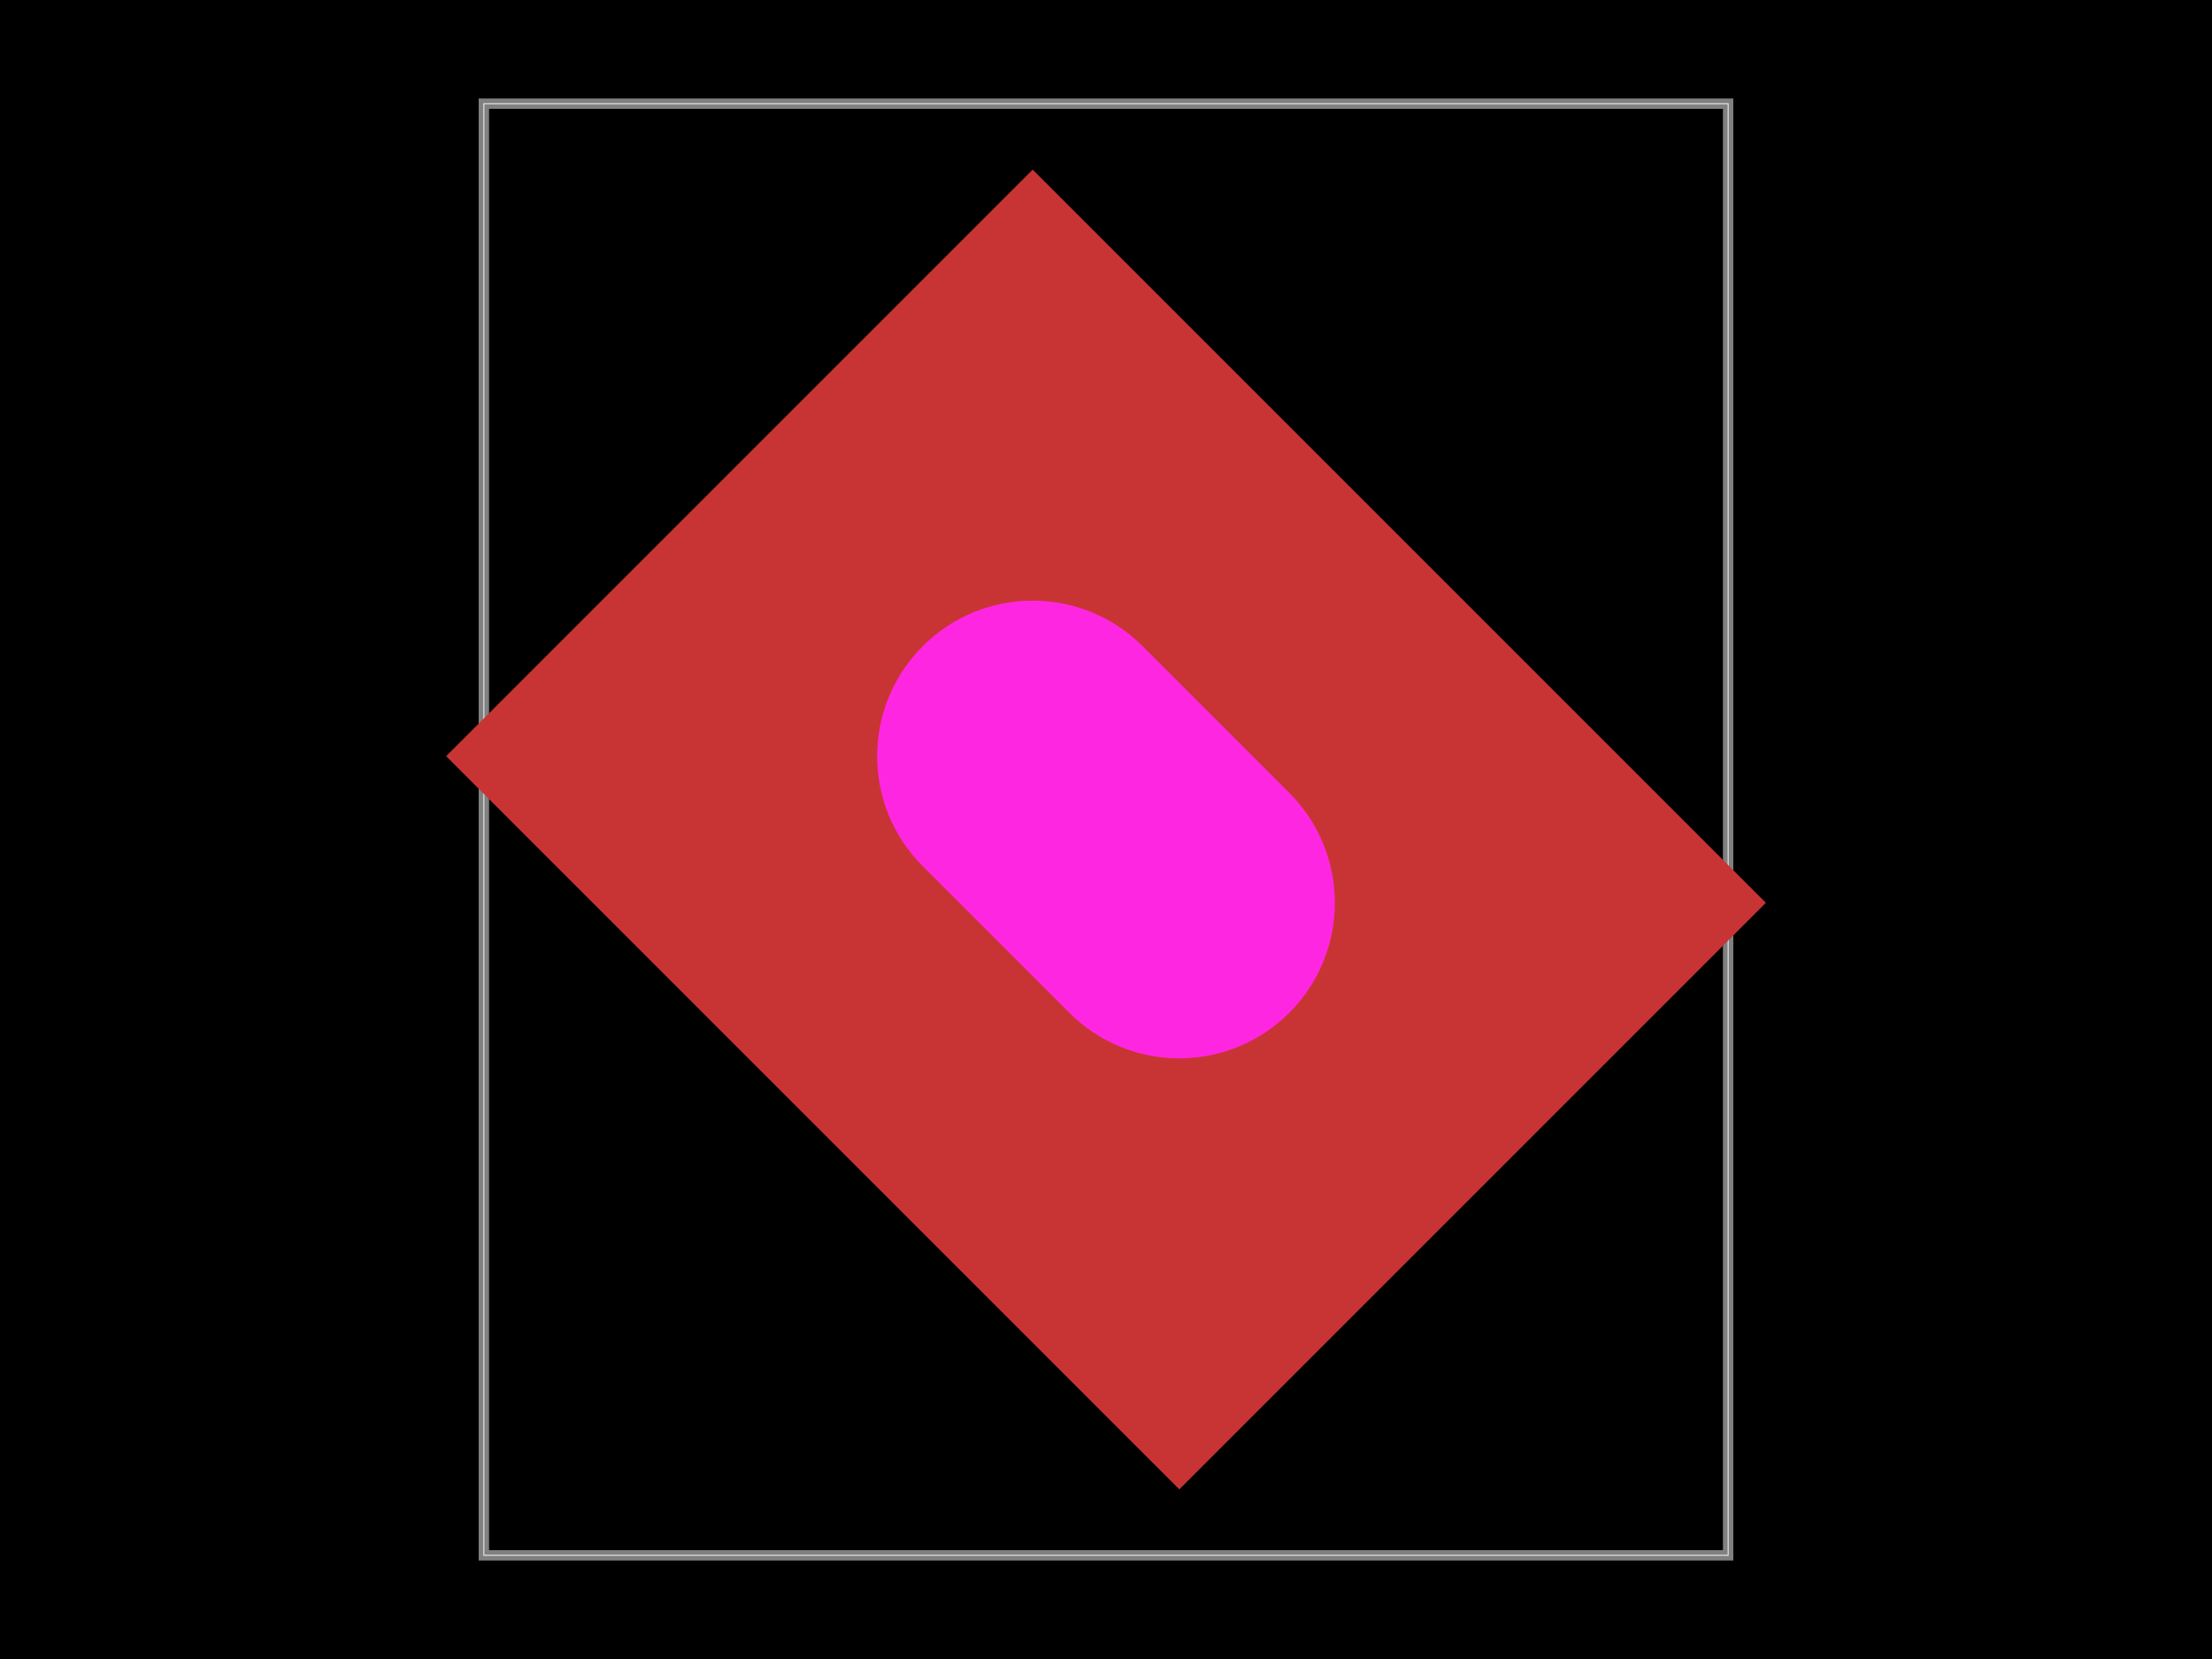
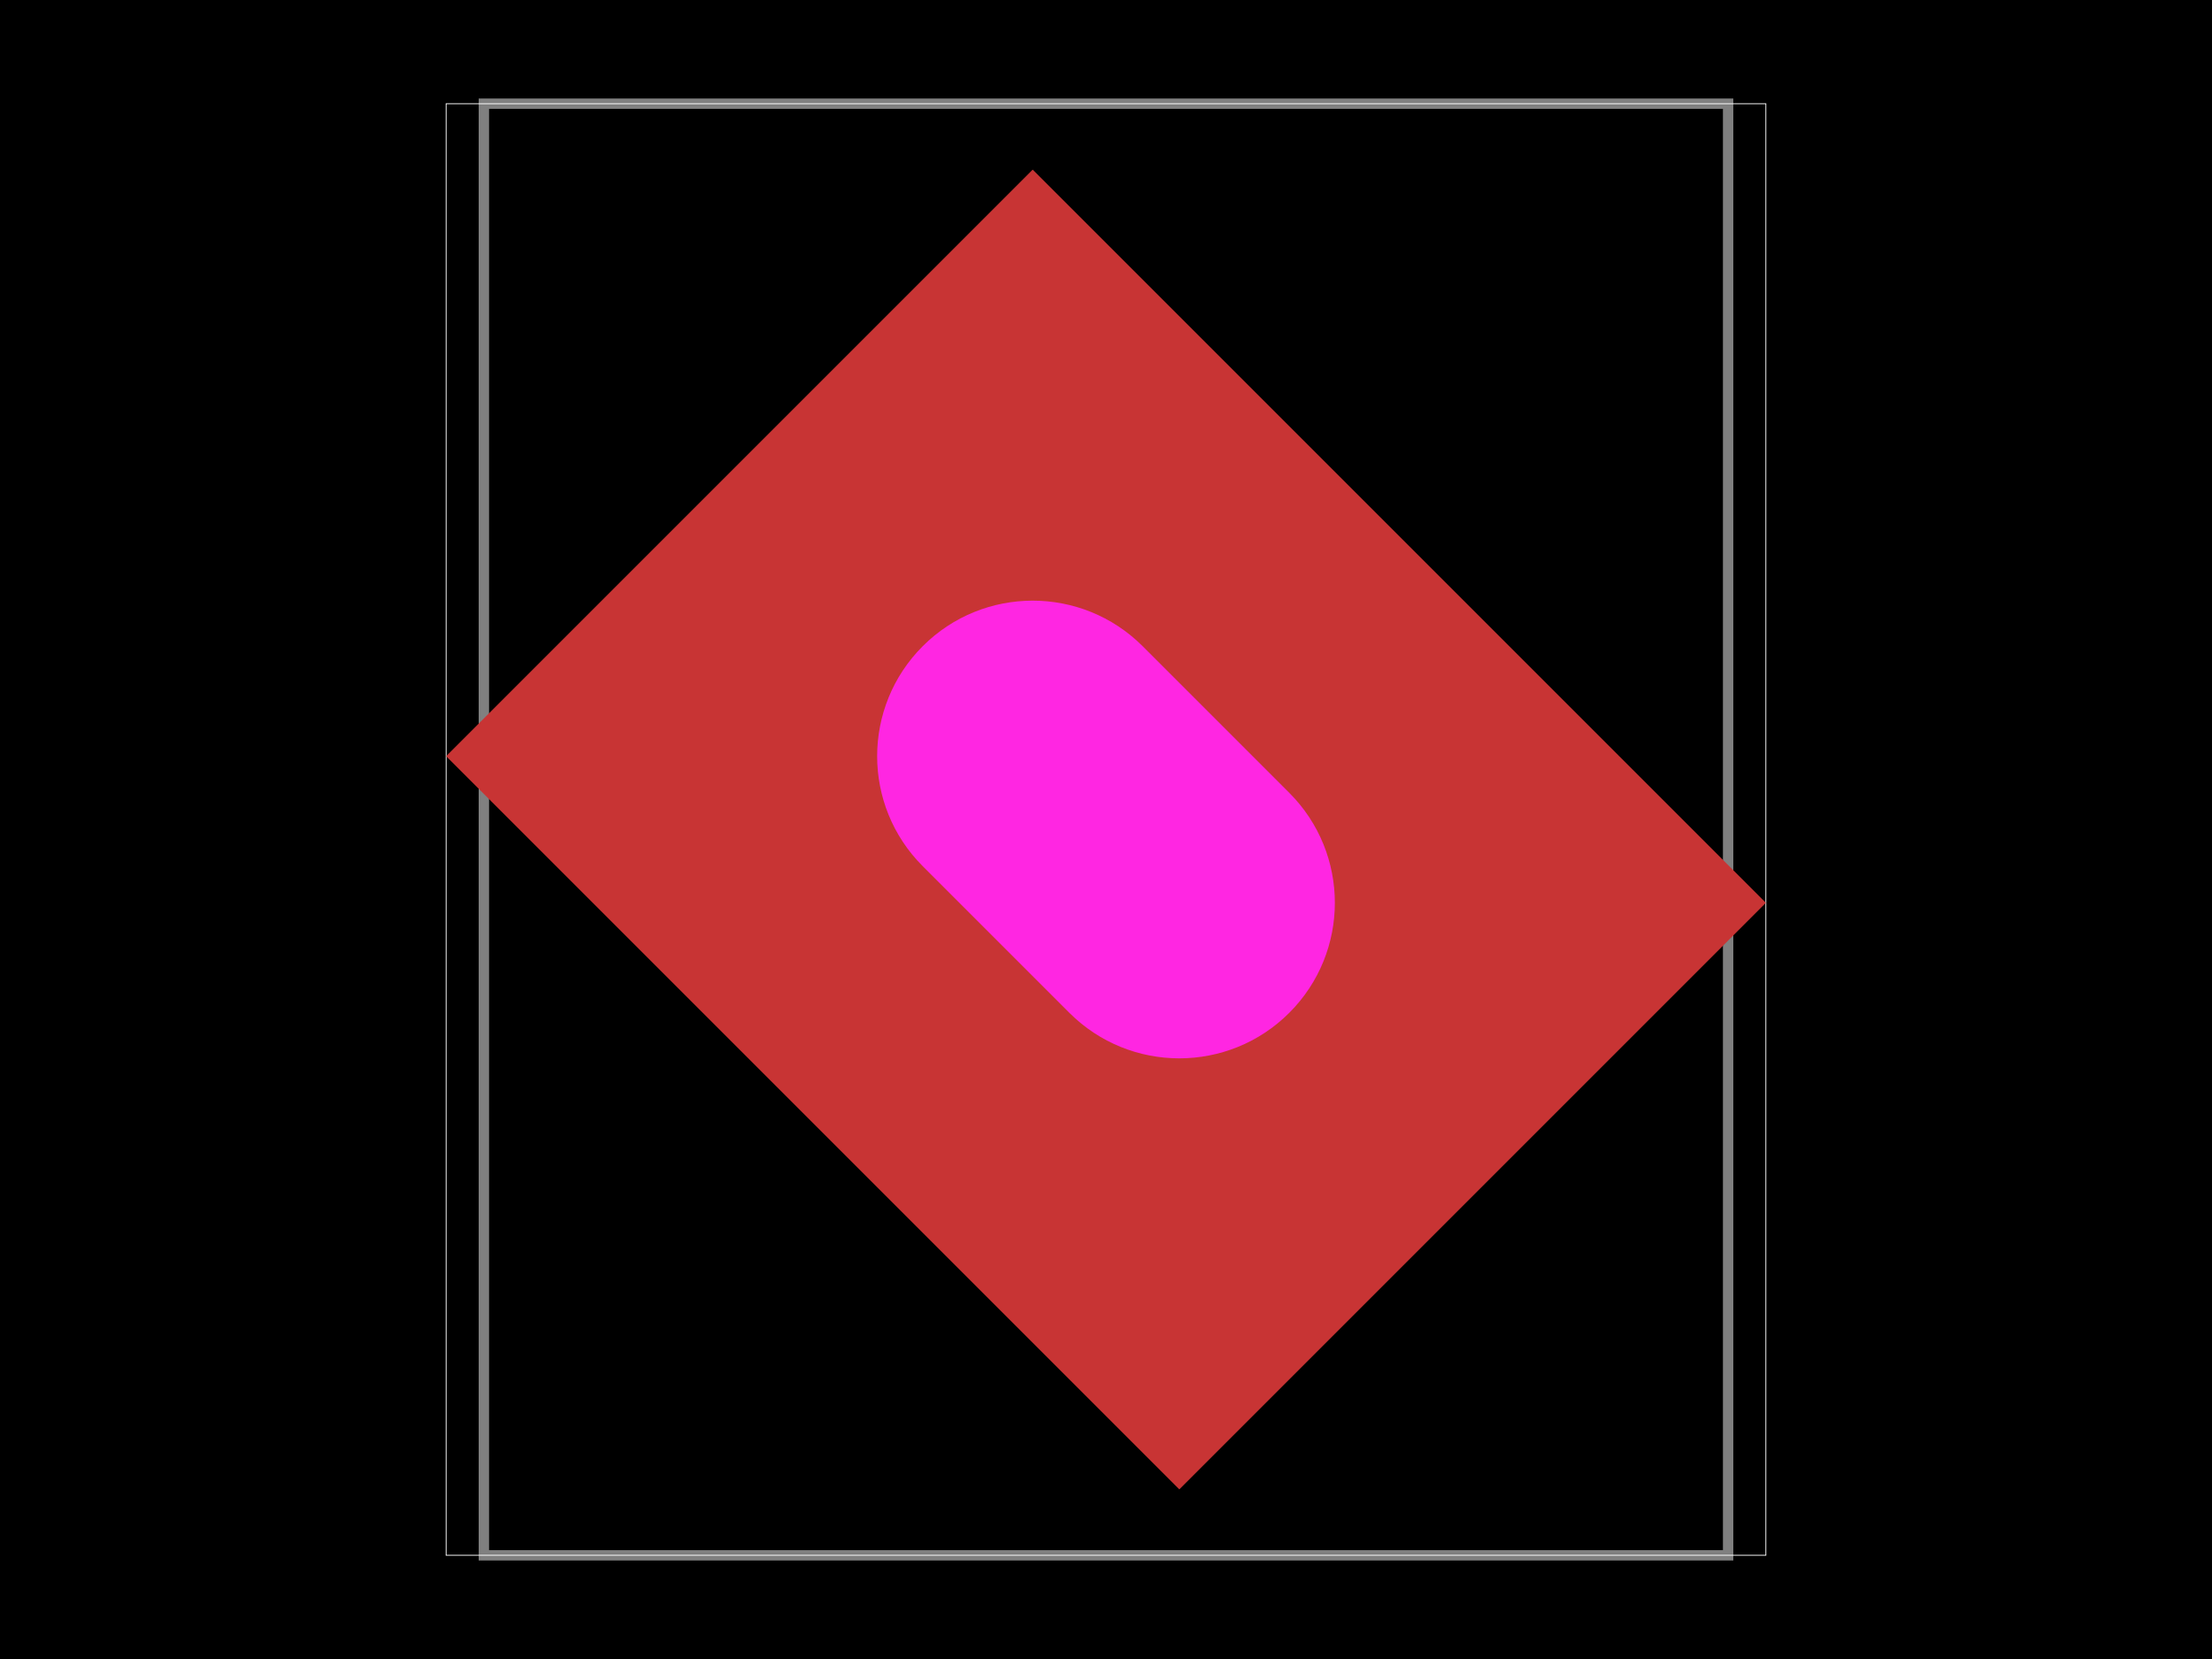
- <svg xmlns="http://www.w3.org/2000/svg" width="800" height="600" data-software-used-string="@tscircuit/core@0.0.733">
+ <svg xmlns="http://www.w3.org/2000/svg" width="800" height="600" data-software-used-string="@tscircuit/core@0.0.1426">
  <style />
-   <rect class="boundary" x="0" y="0" fill="#000" width="800" height="600" />
-   <rect class="pcb-boundary" fill="none" stroke="#fff" stroke-width="0.3" x="175" y="37.5" width="450" height="525" />
-   <path class="pcb-board" d="M 175 562.5 L 625 562.5 L 625 37.5 L 175 37.5 Z" fill="none" stroke="rgba(255, 255, 255, 0.5)" stroke-width="3.75" />
-   <g>
-     <rect class="pcb-hole-outer-pad" fill="rgb(200, 52, 52)" x="-150" y="-187.5" width="300" height="375" transform="translate(400 300) rotate(-45)" />
-     <rect class="pcb-hole-inner" fill="#FF26E2" x="-56.25" y="-93.75" width="112.5" height="187.5" rx="56.25" ry="56.25" transform="translate(400 300) rotate(-45)" />
+   <rect class="boundary" x="0" y="0" fill="#000" width="800" height="600" data-type="pcb_background" data-pcb-layer="global" />
+   <rect class="pcb-boundary" fill="none" stroke="#fff" stroke-width="0.3" x="161.351" y="37.5" width="477.297" height="525" data-type="pcb_boundary" data-pcb-layer="global" />
+   <path class="pcb-board" d="M 175 562.5 L 625 562.5 L 625 37.5 L 175 37.5 Z" fill="none" stroke="rgba(255, 255, 255, 0.5)" stroke-width="3.75" data-type="pcb_board" data-pcb-layer="board" />
+   <g data-type="pcb_plated_hole" data-pcb-layer="through" data-pad-name="U2.pin1">
+     <rect class="pcb-hole-outer-pad" fill="rgb(200, 52, 52)" x="-150" y="-187.5" width="300" height="375" transform="translate(400 300) rotate(-45)" data-type="pcb_plated_hole" data-pcb-layer="top" />
+     <rect class="pcb-hole-inner" fill="#FF26E2" x="-56.25" y="-93.75" width="112.5" height="187.5" rx="56.25" ry="56.25" transform="translate(400 300) rotate(-45)" data-type="pcb_plated_hole_drill" data-pcb-layer="drill" />
  </g>
</svg>
